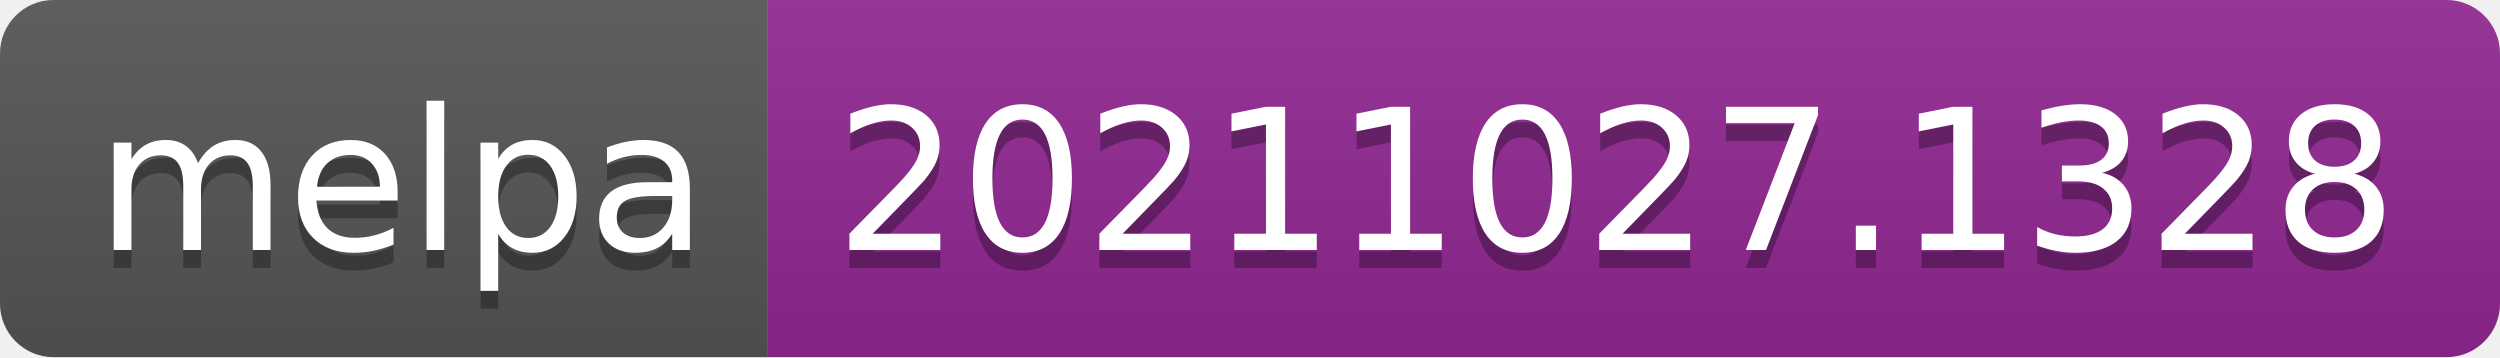
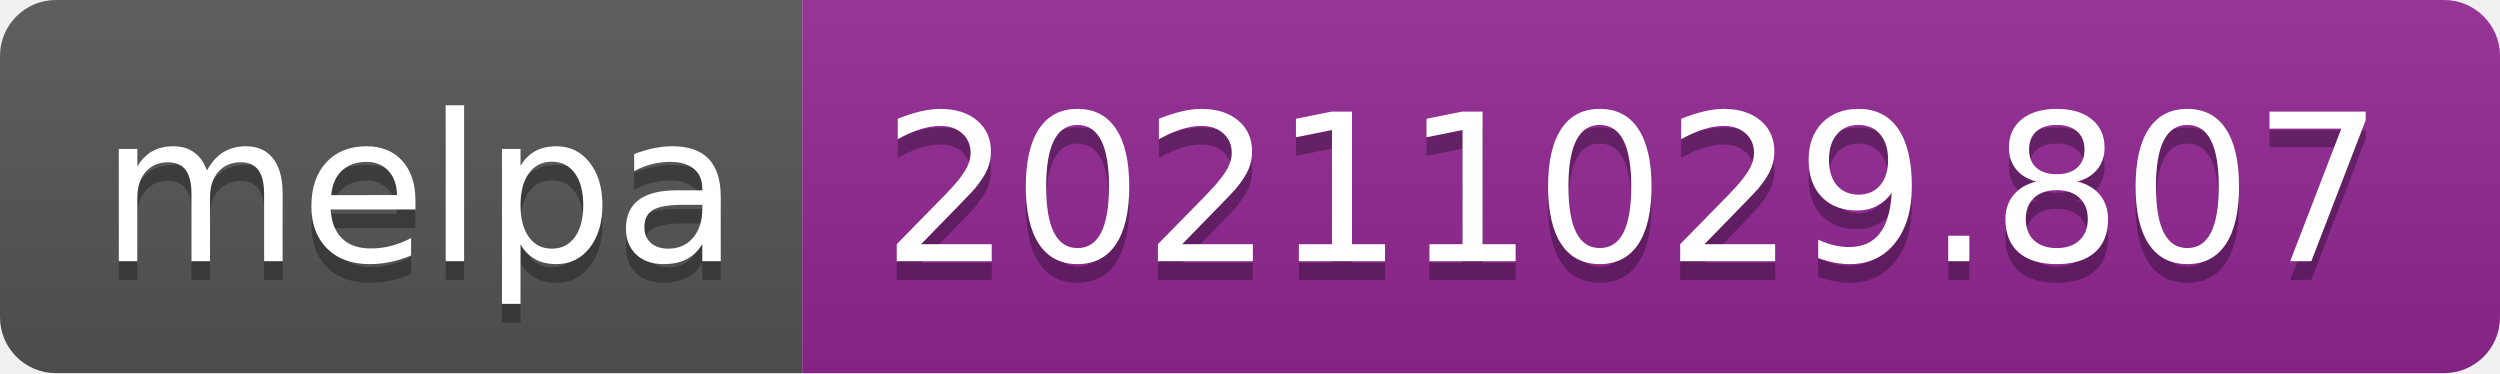
- <svg xmlns="http://www.w3.org/2000/svg" width="140" height="20" role="img" aria-label="melpa: 20211027.1328">
+ <svg xmlns="http://www.w3.org/2000/svg" width="134" height="20" role="img" aria-label="melpa: 20211029.807">
  <linearGradient id="s" x2="0" y2="100%">
    <stop offset="0" stop-color="#bbb" stop-opacity=".1" />
    <stop offset="1" stop-opacity=".1" />
  </linearGradient>
  <clipPath id="r">
-     <rect width="140" height="20" rx="3" fill="#fff" />
+     <rect width="134" height="20" rx="3" fill="#fff" />
  </clipPath>
  <g clip-path="url(#r)">
    <rect width="43" height="20" fill="#555" />
-     <rect x="43" width="97" height="20" fill="#922793" />
-     <rect width="140" height="20" fill="url(#s)" />
+     <rect x="43" width="91" height="20" fill="#922793" />
+     <rect width="134" height="20" fill="url(#s)" />
  </g>
  <g fill="#fff" text-anchor="middle" font-family="Verdana,Geneva,DejaVu Sans,sans-serif" text-rendering="geometricPrecision" font-size="110">
    <text aria-hidden="true" x="225" y="150" fill="#010101" fill-opacity=".3" transform="scale(.1)" textLength="330">melpa</text>
    <text x="225" y="140" transform="scale(.1)" fill="#fff" textLength="330">melpa</text>
-     <text aria-hidden="true" x="905" y="150" fill="#010101" fill-opacity=".3" transform="scale(.1)" textLength="870">20211027.1328</text>
-     <text x="905" y="140" transform="scale(.1)" fill="#fff" textLength="870">20211027.1328</text>
+     <text aria-hidden="true" x="875" y="150" fill="#010101" fill-opacity=".3" transform="scale(.1)" textLength="810">20211029.807</text>
+     <text x="875" y="140" transform="scale(.1)" fill="#fff" textLength="810">20211029.807</text>
  </g>
</svg>
